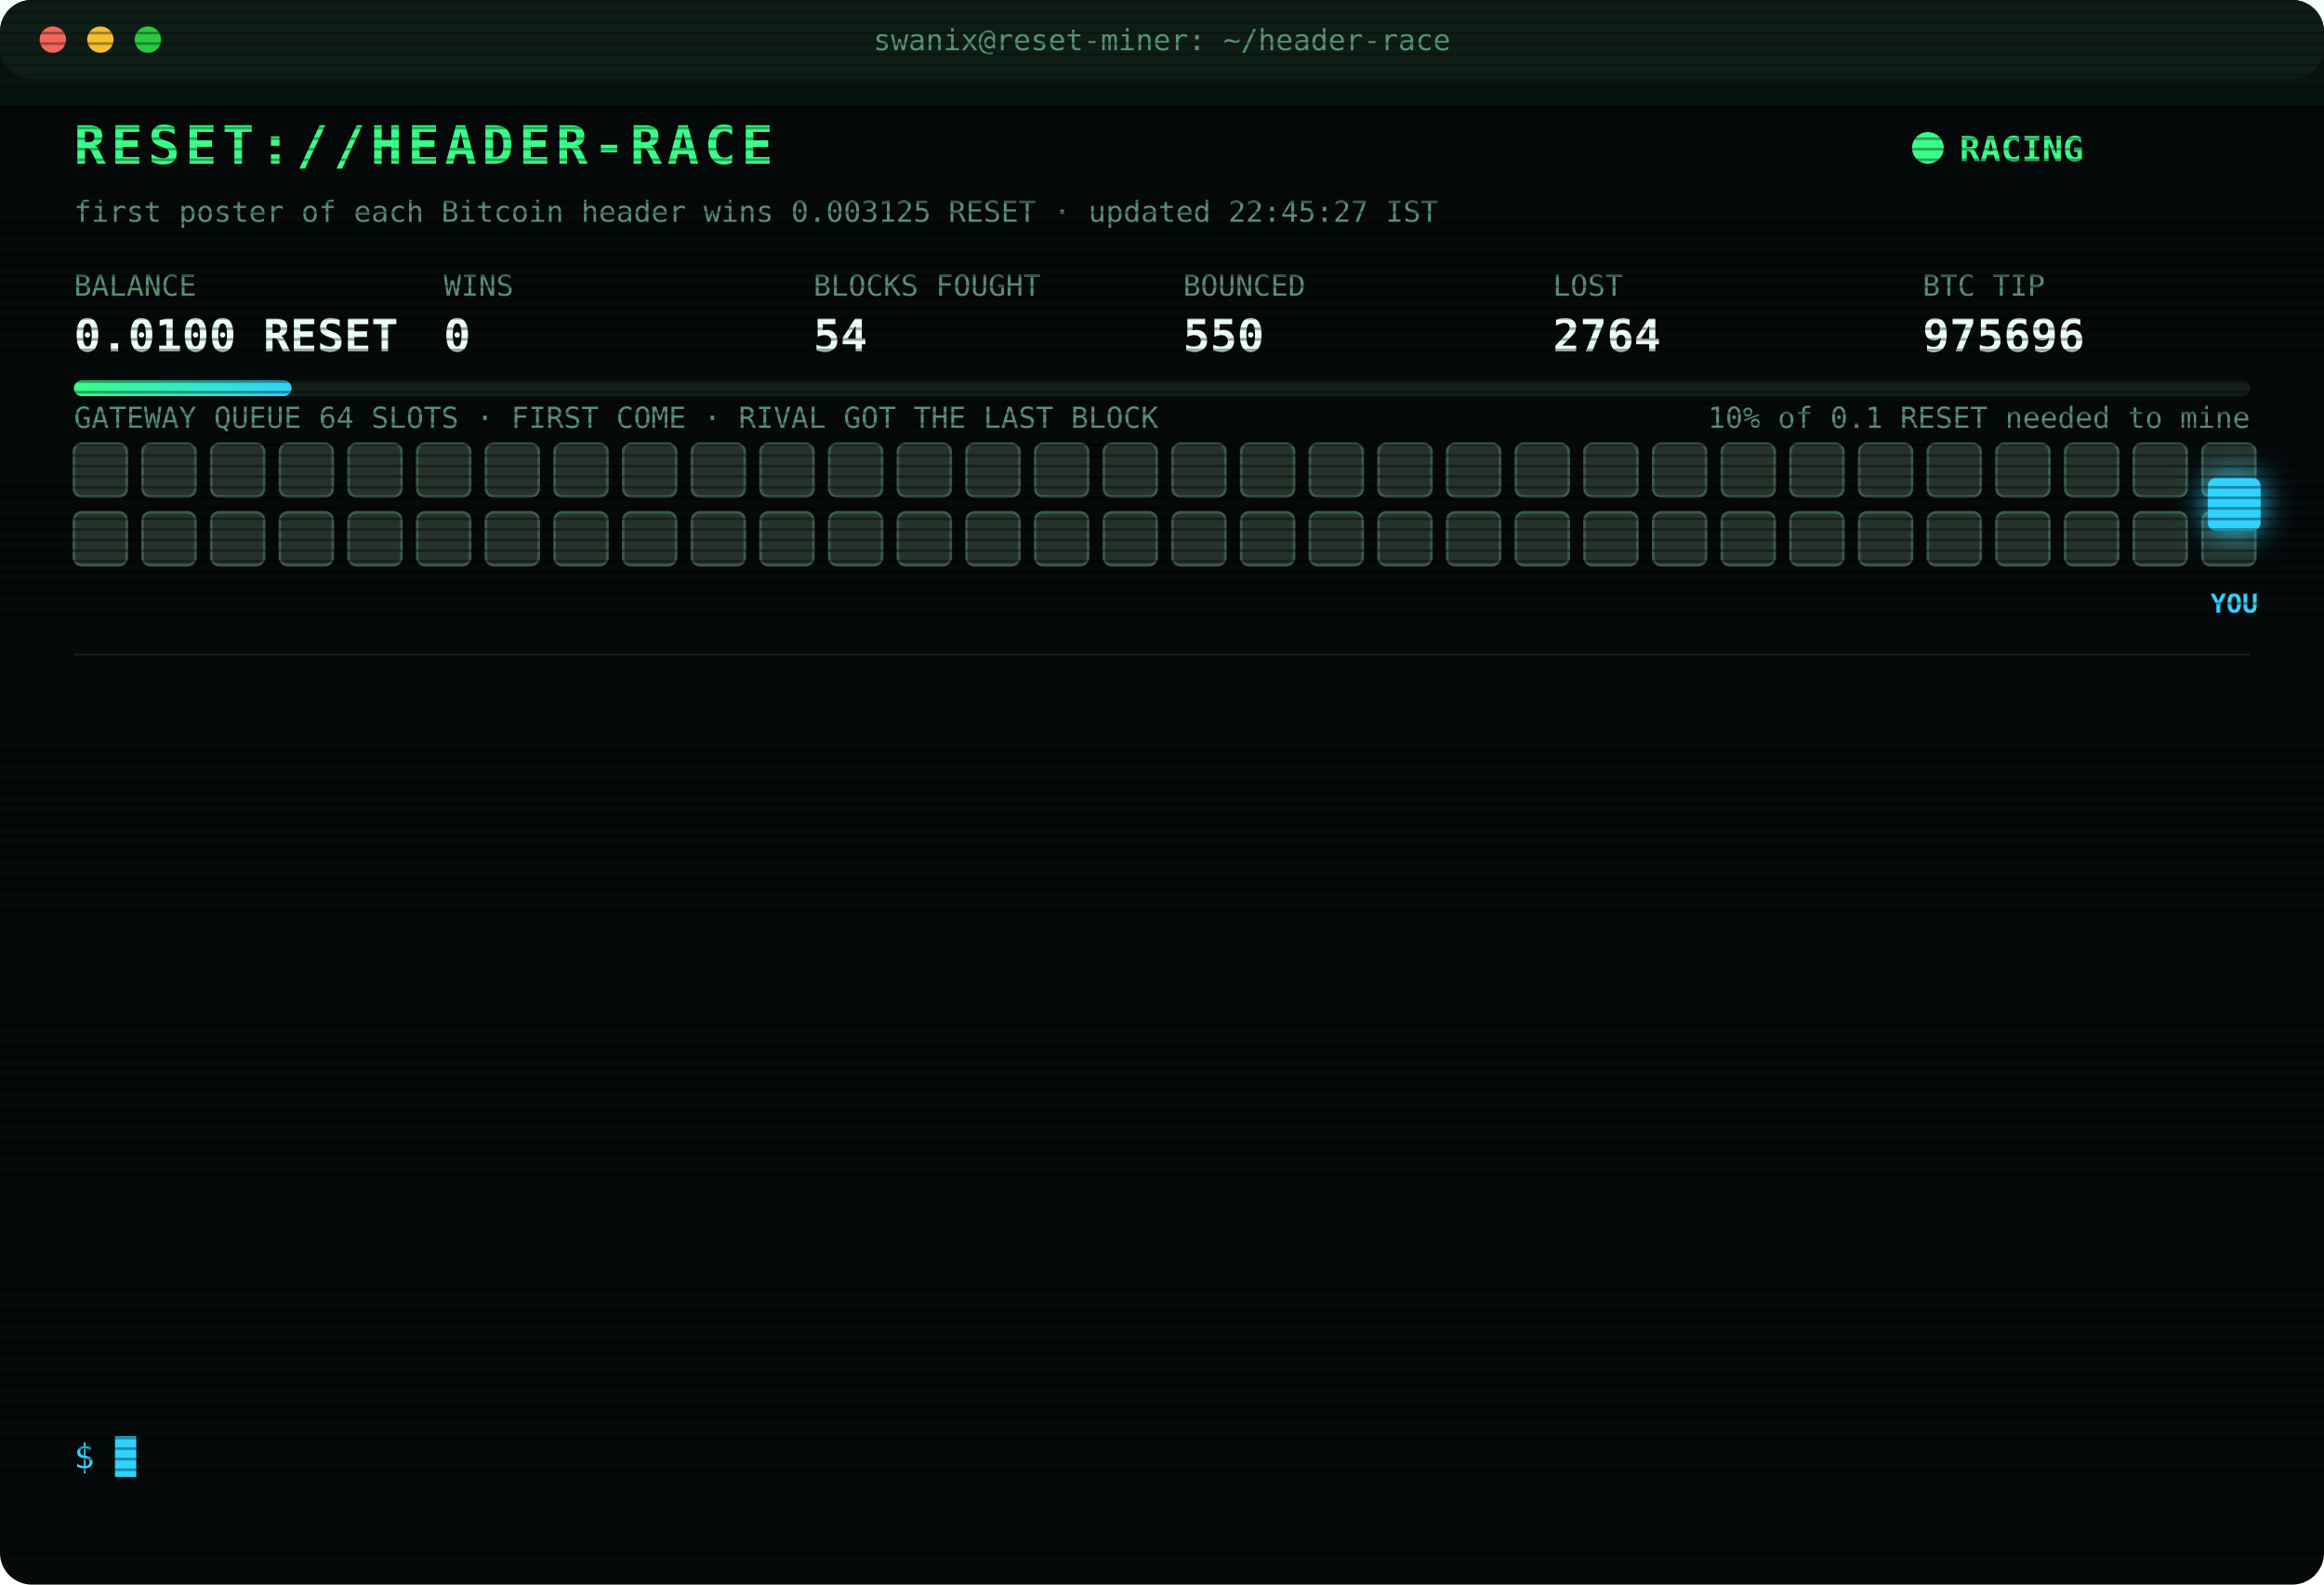
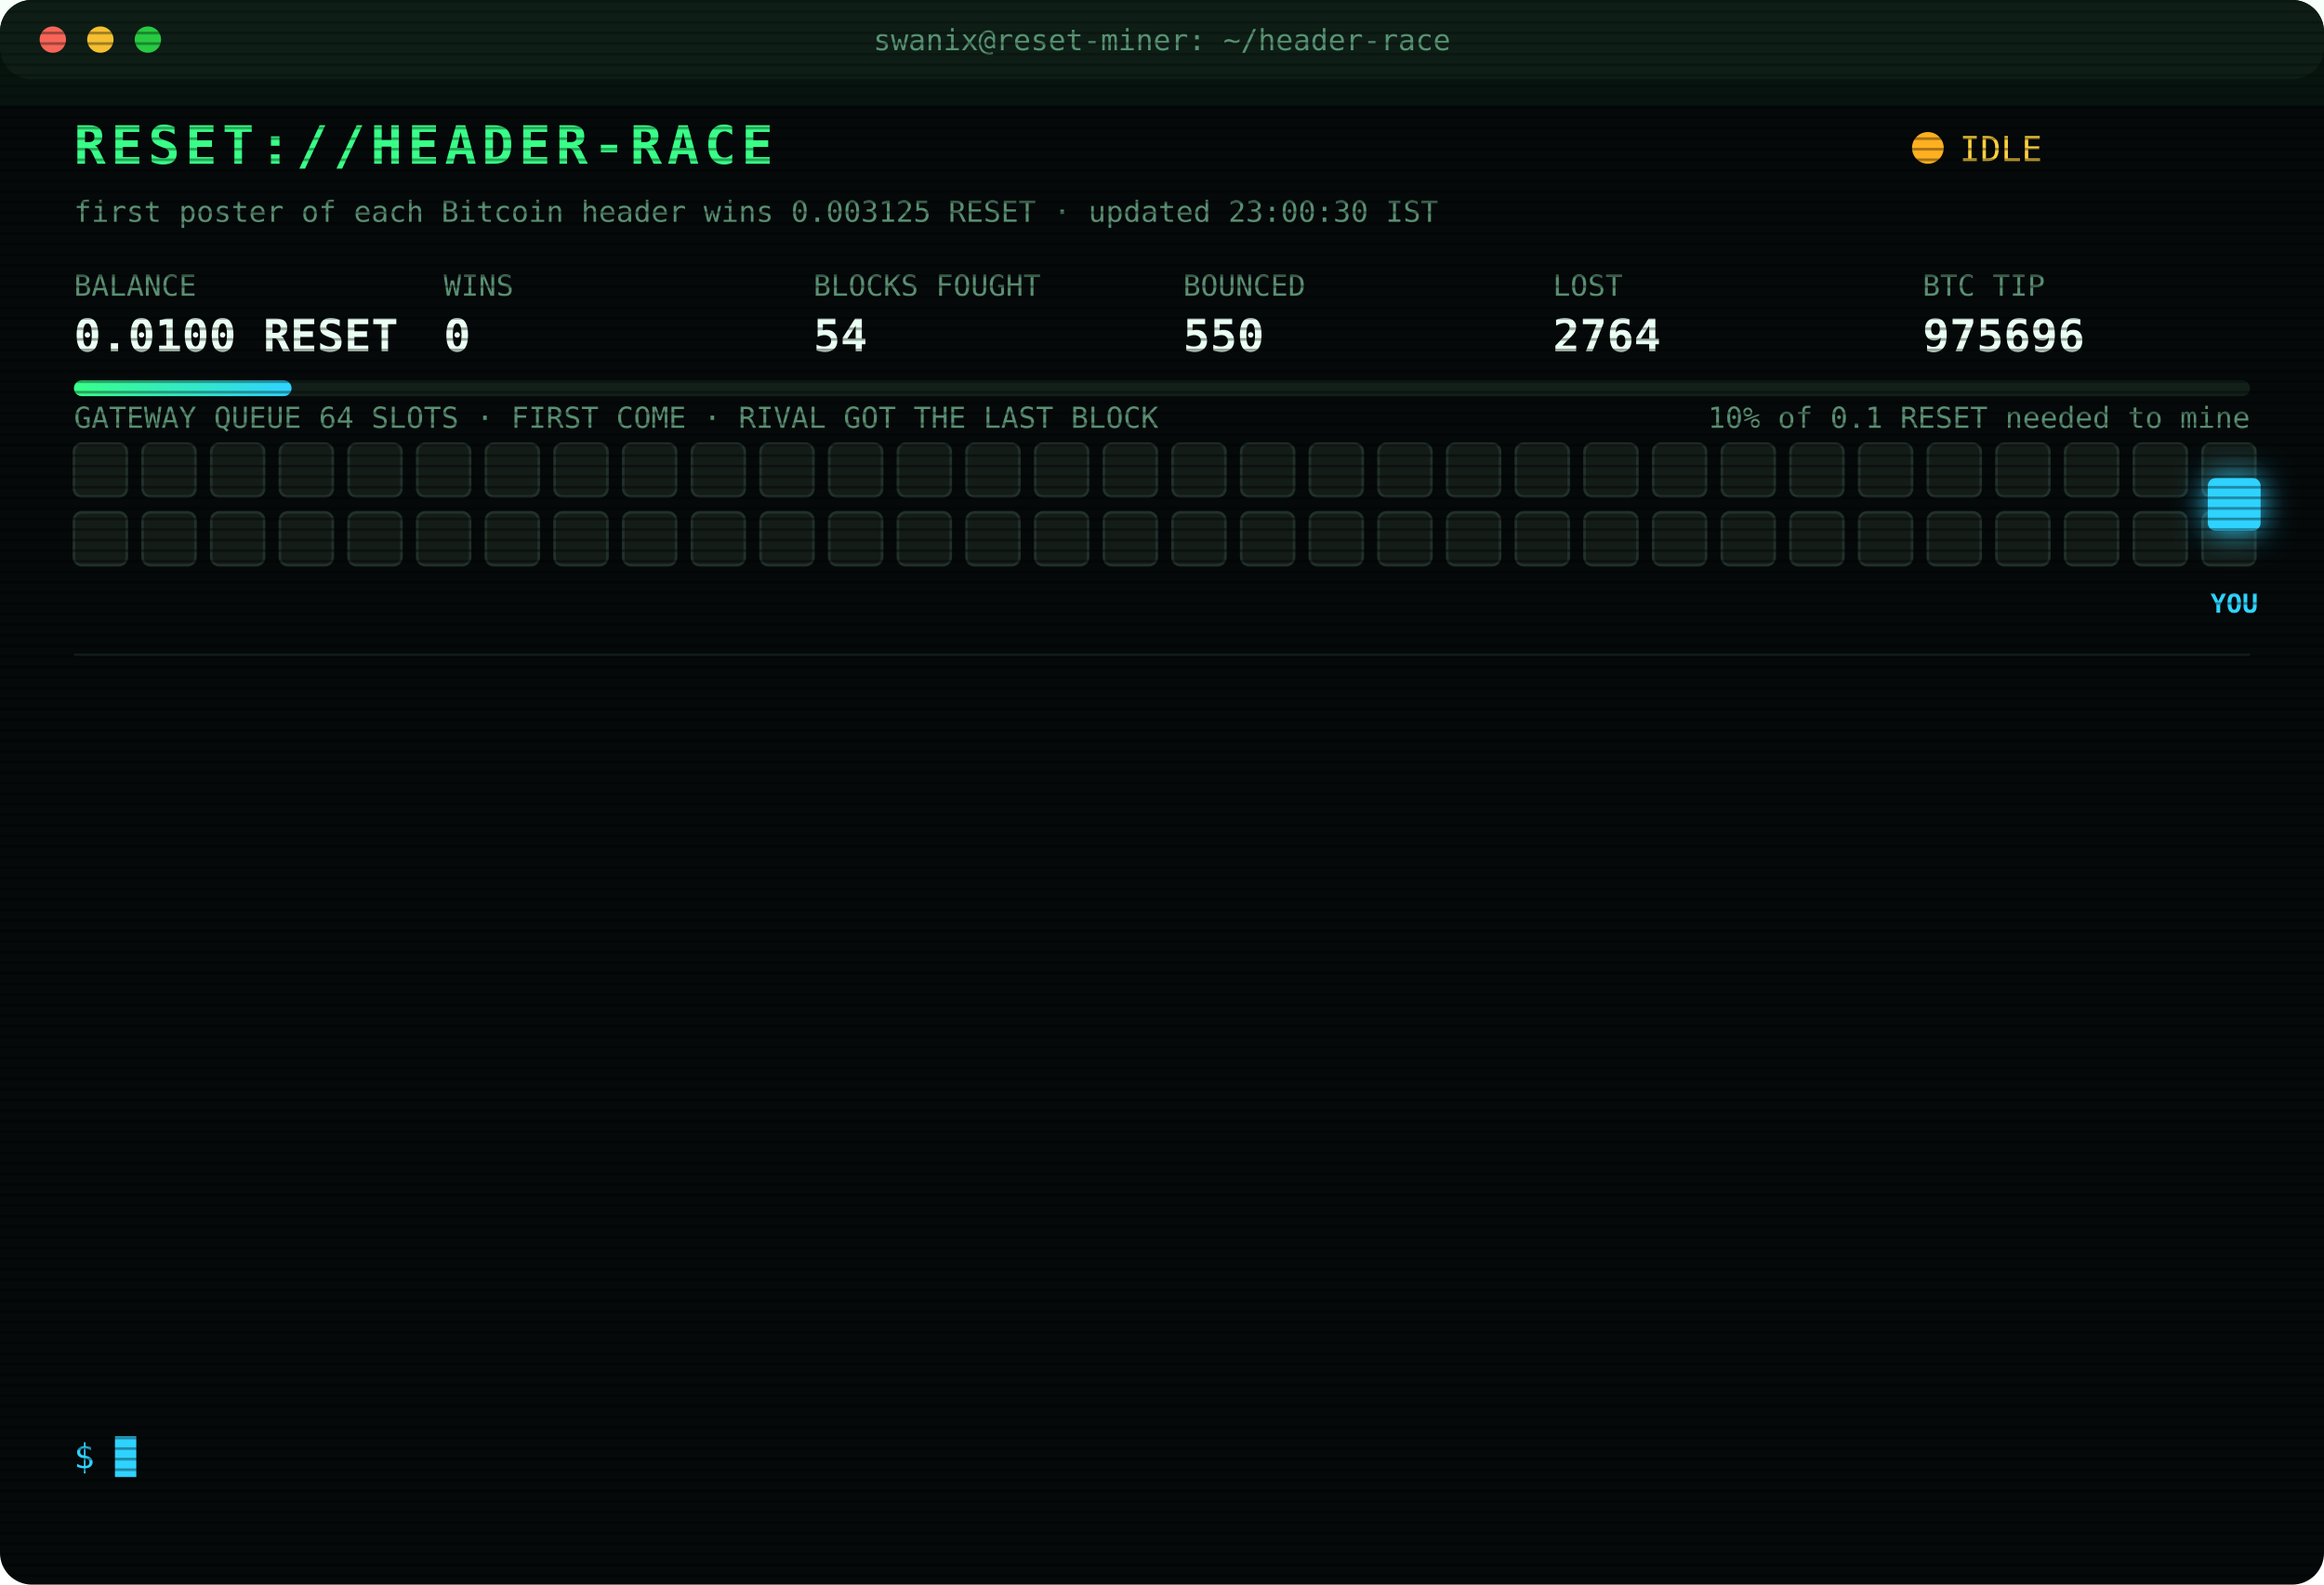
<svg xmlns="http://www.w3.org/2000/svg" width="880" height="600" viewBox="0 0 880 600" font-family="ui-monospace,SFMono-Regular,Menlo,Consolas,monospace">
  <style>
text{font-size:13px;fill:#7CFFB2}
.title{font-size:20px;font-weight:700;fill:#39FF88;letter-spacing:2px;animation:glitch 3s infinite steps(1)}
.sub{fill:#2fd3ff}.k{fill:#5a8f73;font-size:11px}.v{font-size:17px;font-weight:700;fill:#eafff3}
.ts{fill:#3f6b56}.boot{fill:#2fd3ff}.dim{fill:#5a8f73}.bad{fill:#ff4d6d}.warn{fill:#ffd23f}.mag{fill:#ff5cf0}.win{fill:#39FF88;font-weight:700}
.tag{font-size:10px;fill:#2fd3ff;font-weight:700}
.rival{fill:#26332c;stroke:#3c5a49;animation:jam 1.2s infinite alternate}
.idle{fill:#141c18;stroke:#22302a;animation:breathe 4s infinite}
.me{fill:#2fd3ff;filter:drop-shadow(0 0 6px #2fd3ff)}
.hover{animation:nudge 1.1s infinite ease-in-out}.bounce{animation:kick 1.4s infinite}
.ln{opacity:0;animation:in .4s forwards}
.cur{animation:blink 1s infinite steps(1)}
.scan{animation:scan 6s infinite linear}
.led{animation:blink 1.4s infinite}
@keyframes in{from{opacity:0;transform:translateX(-6px)}to{opacity:1;transform:none}}
@keyframes blink{50%{opacity:0}}
@keyframes jam{to{fill:#33463b}}
@keyframes breathe{50%{opacity:.4}}
@keyframes nudge{50%{transform:translateX(-10px)}}
@keyframes kick{0%,100%{transform:none}30%{transform:translateX(-14px)}55%{transform:translateX(10px) translateY(-6px)}}
@keyframes glitch{0%,92%{transform:none}93%{transform:translateX(2px);fill:#ff4d6d}95%{transform:translateX(-2px);fill:#2fd3ff}97%{transform:none}}
@keyframes scan{from{transform:translateY(-40px)}to{transform:translateY(600px)}}
</style>
  <defs>
    <pattern id="sl" width="4" height="4" patternUnits="userSpaceOnUse">
      <rect width="4" height="1" fill="#000" opacity=".35" />
    </pattern>
    <linearGradient id="bar">
      <stop offset="0" stop-color="#39FF88" />
      <stop offset="1" stop-color="#2fd3ff" />
    </linearGradient>
  </defs>
  <rect width="880" height="600" rx="12" fill="#05090a" />
  <rect width="880" height="30" rx="12" fill="#0d1512" />
  <circle cx="20" cy="15" r="5" fill="#ff5f57" />
  <circle cx="38" cy="15" r="5" fill="#febc2e" />
  <circle cx="56" cy="15" r="5" fill="#28c840" />
  <text x="440" y="19" text-anchor="middle" class="k">swanix@reset-miner: ~/header-race</text>
  <text x="28" y="62" class="title">RESET://HEADER-RACE</text>
-   <circle class="led" cx="730" cy="56" r="6" fill="#39FF88" />
-   <text x="742" y="61" class="win">RACING</text>
-   <text x="28" y="84" class="k">first poster of each Bitcoin header wins 0.003125 RESET · updated 22:45:27 IST</text>
+   <circle class="led" cx="730" cy="56" r="6" fill="#ffb020" />
+   <text x="742" y="61" class="warn">IDLE</text>
+   <text x="28" y="84" class="k">first poster of each Bitcoin header wins 0.003125 RESET · updated 23:00:30 IST</text>
  <text x="28" y="112" class="k">BALANCE</text>
  <text x="28" y="133" class="v">0.0100 RESET</text>
  <text x="168" y="112" class="k">WINS</text>
  <text x="168" y="133" class="v">0</text>
  <text x="308" y="112" class="k">BLOCKS FOUGHT</text>
  <text x="308" y="133" class="v">54</text>
  <text x="448" y="112" class="k">BOUNCED</text>
  <text x="448" y="133" class="v">550</text>
  <text x="588" y="112" class="k">LOST</text>
  <text x="588" y="133" class="v">2764</text>
  <text x="728" y="112" class="k">BTC TIP</text>
  <text x="728" y="133" class="v">975696</text>
  <rect x="28" y="144" width="824" height="6" rx="3" fill="#13201a" />
  <rect x="28" y="144" width="82.4" height="6" rx="3" fill="url(#bar)" />
  <text x="852" y="162" text-anchor="end" class="k">10% of 0.1 RESET needed to mine</text>
  <text x="28" y="162" class="k">GATEWAY QUEUE 64 SLOTS · FIRST COME · RIVAL GOT THE LAST BLOCK</text>
-   <rect class="rival" x="28" y="168" width="20" height="20" rx="3" style="animation-delay:0.00s" />
-   <rect class="rival" x="54" y="168" width="20" height="20" rx="3" style="animation-delay:0.05s" />
-   <rect class="rival" x="80" y="168" width="20" height="20" rx="3" style="animation-delay:0.10s" />
-   <rect class="rival" x="106" y="168" width="20" height="20" rx="3" style="animation-delay:0.15s" />
-   <rect class="rival" x="132" y="168" width="20" height="20" rx="3" style="animation-delay:0.20s" />
-   <rect class="rival" x="158" y="168" width="20" height="20" rx="3" style="animation-delay:0.25s" />
-   <rect class="rival" x="184" y="168" width="20" height="20" rx="3" style="animation-delay:0.30s" />
-   <rect class="rival" x="210" y="168" width="20" height="20" rx="3" style="animation-delay:0.35s" />
-   <rect class="rival" x="236" y="168" width="20" height="20" rx="3" style="animation-delay:0.40s" />
-   <rect class="rival" x="262" y="168" width="20" height="20" rx="3" style="animation-delay:0.45s" />
-   <rect class="rival" x="288" y="168" width="20" height="20" rx="3" style="animation-delay:0.50s" />
-   <rect class="rival" x="314" y="168" width="20" height="20" rx="3" style="animation-delay:0.55s" />
-   <rect class="rival" x="340" y="168" width="20" height="20" rx="3" style="animation-delay:0.60s" />
-   <rect class="rival" x="366" y="168" width="20" height="20" rx="3" style="animation-delay:0.65s" />
-   <rect class="rival" x="392" y="168" width="20" height="20" rx="3" style="animation-delay:0.70s" />
-   <rect class="rival" x="418" y="168" width="20" height="20" rx="3" style="animation-delay:0.75s" />
-   <rect class="rival" x="444" y="168" width="20" height="20" rx="3" style="animation-delay:0.80s" />
-   <rect class="rival" x="470" y="168" width="20" height="20" rx="3" style="animation-delay:0.85s" />
-   <rect class="rival" x="496" y="168" width="20" height="20" rx="3" style="animation-delay:0.90s" />
-   <rect class="rival" x="522" y="168" width="20" height="20" rx="3" style="animation-delay:0.95s" />
-   <rect class="rival" x="548" y="168" width="20" height="20" rx="3" style="animation-delay:1.00s" />
-   <rect class="rival" x="574" y="168" width="20" height="20" rx="3" style="animation-delay:1.05s" />
-   <rect class="rival" x="600" y="168" width="20" height="20" rx="3" style="animation-delay:1.10s" />
-   <rect class="rival" x="626" y="168" width="20" height="20" rx="3" style="animation-delay:1.15s" />
-   <rect class="rival" x="652" y="168" width="20" height="20" rx="3" style="animation-delay:1.20s" />
-   <rect class="rival" x="678" y="168" width="20" height="20" rx="3" style="animation-delay:1.25s" />
-   <rect class="rival" x="704" y="168" width="20" height="20" rx="3" style="animation-delay:1.30s" />
-   <rect class="rival" x="730" y="168" width="20" height="20" rx="3" style="animation-delay:1.35s" />
-   <rect class="rival" x="756" y="168" width="20" height="20" rx="3" style="animation-delay:1.40s" />
-   <rect class="rival" x="782" y="168" width="20" height="20" rx="3" style="animation-delay:1.45s" />
-   <rect class="rival" x="808" y="168" width="20" height="20" rx="3" style="animation-delay:1.50s" />
-   <rect class="rival" x="834" y="168" width="20" height="20" rx="3" style="animation-delay:1.55s" />
-   <rect class="rival" x="28" y="194" width="20" height="20" rx="3" style="animation-delay:1.60s" />
-   <rect class="rival" x="54" y="194" width="20" height="20" rx="3" style="animation-delay:1.65s" />
-   <rect class="rival" x="80" y="194" width="20" height="20" rx="3" style="animation-delay:1.70s" />
-   <rect class="rival" x="106" y="194" width="20" height="20" rx="3" style="animation-delay:1.75s" />
-   <rect class="rival" x="132" y="194" width="20" height="20" rx="3" style="animation-delay:1.80s" />
-   <rect class="rival" x="158" y="194" width="20" height="20" rx="3" style="animation-delay:1.85s" />
-   <rect class="rival" x="184" y="194" width="20" height="20" rx="3" style="animation-delay:1.90s" />
-   <rect class="rival" x="210" y="194" width="20" height="20" rx="3" style="animation-delay:1.95s" />
-   <rect class="rival" x="236" y="194" width="20" height="20" rx="3" style="animation-delay:2.00s" />
-   <rect class="rival" x="262" y="194" width="20" height="20" rx="3" style="animation-delay:2.05s" />
-   <rect class="rival" x="288" y="194" width="20" height="20" rx="3" style="animation-delay:2.10s" />
-   <rect class="rival" x="314" y="194" width="20" height="20" rx="3" style="animation-delay:2.15s" />
-   <rect class="rival" x="340" y="194" width="20" height="20" rx="3" style="animation-delay:2.20s" />
-   <rect class="rival" x="366" y="194" width="20" height="20" rx="3" style="animation-delay:2.25s" />
-   <rect class="rival" x="392" y="194" width="20" height="20" rx="3" style="animation-delay:2.30s" />
-   <rect class="rival" x="418" y="194" width="20" height="20" rx="3" style="animation-delay:2.35s" />
-   <rect class="rival" x="444" y="194" width="20" height="20" rx="3" style="animation-delay:2.40s" />
-   <rect class="rival" x="470" y="194" width="20" height="20" rx="3" style="animation-delay:2.45s" />
-   <rect class="rival" x="496" y="194" width="20" height="20" rx="3" style="animation-delay:2.50s" />
-   <rect class="rival" x="522" y="194" width="20" height="20" rx="3" style="animation-delay:2.55s" />
-   <rect class="rival" x="548" y="194" width="20" height="20" rx="3" style="animation-delay:2.60s" />
-   <rect class="rival" x="574" y="194" width="20" height="20" rx="3" style="animation-delay:2.65s" />
-   <rect class="rival" x="600" y="194" width="20" height="20" rx="3" style="animation-delay:2.70s" />
-   <rect class="rival" x="626" y="194" width="20" height="20" rx="3" style="animation-delay:2.75s" />
-   <rect class="rival" x="652" y="194" width="20" height="20" rx="3" style="animation-delay:2.80s" />
-   <rect class="rival" x="678" y="194" width="20" height="20" rx="3" style="animation-delay:2.85s" />
-   <rect class="rival" x="704" y="194" width="20" height="20" rx="3" style="animation-delay:2.90s" />
-   <rect class="rival" x="730" y="194" width="20" height="20" rx="3" style="animation-delay:2.95s" />
-   <rect class="rival" x="756" y="194" width="20" height="20" rx="3" style="animation-delay:3.00s" />
-   <rect class="rival" x="782" y="194" width="20" height="20" rx="3" style="animation-delay:3.05s" />
-   <rect class="rival" x="808" y="194" width="20" height="20" rx="3" style="animation-delay:3.10s" />
-   <rect class="rival" x="834" y="194" width="20" height="20" rx="3" style="animation-delay:3.15s" />
+   <rect class="idle" x="28" y="168" width="20" height="20" rx="3" style="animation-delay:0.00s" />
+   <rect class="idle" x="54" y="168" width="20" height="20" rx="3" style="animation-delay:0.05s" />
+   <rect class="idle" x="80" y="168" width="20" height="20" rx="3" style="animation-delay:0.10s" />
+   <rect class="idle" x="106" y="168" width="20" height="20" rx="3" style="animation-delay:0.15s" />
+   <rect class="idle" x="132" y="168" width="20" height="20" rx="3" style="animation-delay:0.20s" />
+   <rect class="idle" x="158" y="168" width="20" height="20" rx="3" style="animation-delay:0.25s" />
+   <rect class="idle" x="184" y="168" width="20" height="20" rx="3" style="animation-delay:0.30s" />
+   <rect class="idle" x="210" y="168" width="20" height="20" rx="3" style="animation-delay:0.35s" />
+   <rect class="idle" x="236" y="168" width="20" height="20" rx="3" style="animation-delay:0.40s" />
+   <rect class="idle" x="262" y="168" width="20" height="20" rx="3" style="animation-delay:0.45s" />
+   <rect class="idle" x="288" y="168" width="20" height="20" rx="3" style="animation-delay:0.50s" />
+   <rect class="idle" x="314" y="168" width="20" height="20" rx="3" style="animation-delay:0.55s" />
+   <rect class="idle" x="340" y="168" width="20" height="20" rx="3" style="animation-delay:0.60s" />
+   <rect class="idle" x="366" y="168" width="20" height="20" rx="3" style="animation-delay:0.65s" />
+   <rect class="idle" x="392" y="168" width="20" height="20" rx="3" style="animation-delay:0.70s" />
+   <rect class="idle" x="418" y="168" width="20" height="20" rx="3" style="animation-delay:0.75s" />
+   <rect class="idle" x="444" y="168" width="20" height="20" rx="3" style="animation-delay:0.80s" />
+   <rect class="idle" x="470" y="168" width="20" height="20" rx="3" style="animation-delay:0.85s" />
+   <rect class="idle" x="496" y="168" width="20" height="20" rx="3" style="animation-delay:0.90s" />
+   <rect class="idle" x="522" y="168" width="20" height="20" rx="3" style="animation-delay:0.95s" />
+   <rect class="idle" x="548" y="168" width="20" height="20" rx="3" style="animation-delay:1.00s" />
+   <rect class="idle" x="574" y="168" width="20" height="20" rx="3" style="animation-delay:1.05s" />
+   <rect class="idle" x="600" y="168" width="20" height="20" rx="3" style="animation-delay:1.10s" />
+   <rect class="idle" x="626" y="168" width="20" height="20" rx="3" style="animation-delay:1.15s" />
+   <rect class="idle" x="652" y="168" width="20" height="20" rx="3" style="animation-delay:1.20s" />
+   <rect class="idle" x="678" y="168" width="20" height="20" rx="3" style="animation-delay:1.25s" />
+   <rect class="idle" x="704" y="168" width="20" height="20" rx="3" style="animation-delay:1.30s" />
+   <rect class="idle" x="730" y="168" width="20" height="20" rx="3" style="animation-delay:1.35s" />
+   <rect class="idle" x="756" y="168" width="20" height="20" rx="3" style="animation-delay:1.40s" />
+   <rect class="idle" x="782" y="168" width="20" height="20" rx="3" style="animation-delay:1.45s" />
+   <rect class="idle" x="808" y="168" width="20" height="20" rx="3" style="animation-delay:1.50s" />
+   <rect class="idle" x="834" y="168" width="20" height="20" rx="3" style="animation-delay:1.55s" />
+   <rect class="idle" x="28" y="194" width="20" height="20" rx="3" style="animation-delay:1.60s" />
+   <rect class="idle" x="54" y="194" width="20" height="20" rx="3" style="animation-delay:1.65s" />
+   <rect class="idle" x="80" y="194" width="20" height="20" rx="3" style="animation-delay:1.70s" />
+   <rect class="idle" x="106" y="194" width="20" height="20" rx="3" style="animation-delay:1.75s" />
+   <rect class="idle" x="132" y="194" width="20" height="20" rx="3" style="animation-delay:1.80s" />
+   <rect class="idle" x="158" y="194" width="20" height="20" rx="3" style="animation-delay:1.85s" />
+   <rect class="idle" x="184" y="194" width="20" height="20" rx="3" style="animation-delay:1.90s" />
+   <rect class="idle" x="210" y="194" width="20" height="20" rx="3" style="animation-delay:1.95s" />
+   <rect class="idle" x="236" y="194" width="20" height="20" rx="3" style="animation-delay:2.00s" />
+   <rect class="idle" x="262" y="194" width="20" height="20" rx="3" style="animation-delay:2.05s" />
+   <rect class="idle" x="288" y="194" width="20" height="20" rx="3" style="animation-delay:2.10s" />
+   <rect class="idle" x="314" y="194" width="20" height="20" rx="3" style="animation-delay:2.15s" />
+   <rect class="idle" x="340" y="194" width="20" height="20" rx="3" style="animation-delay:2.20s" />
+   <rect class="idle" x="366" y="194" width="20" height="20" rx="3" style="animation-delay:2.25s" />
+   <rect class="idle" x="392" y="194" width="20" height="20" rx="3" style="animation-delay:2.30s" />
+   <rect class="idle" x="418" y="194" width="20" height="20" rx="3" style="animation-delay:2.35s" />
+   <rect class="idle" x="444" y="194" width="20" height="20" rx="3" style="animation-delay:2.40s" />
+   <rect class="idle" x="470" y="194" width="20" height="20" rx="3" style="animation-delay:2.45s" />
+   <rect class="idle" x="496" y="194" width="20" height="20" rx="3" style="animation-delay:2.50s" />
+   <rect class="idle" x="522" y="194" width="20" height="20" rx="3" style="animation-delay:2.55s" />
+   <rect class="idle" x="548" y="194" width="20" height="20" rx="3" style="animation-delay:2.60s" />
+   <rect class="idle" x="574" y="194" width="20" height="20" rx="3" style="animation-delay:2.65s" />
+   <rect class="idle" x="600" y="194" width="20" height="20" rx="3" style="animation-delay:2.70s" />
+   <rect class="idle" x="626" y="194" width="20" height="20" rx="3" style="animation-delay:2.75s" />
+   <rect class="idle" x="652" y="194" width="20" height="20" rx="3" style="animation-delay:2.80s" />
+   <rect class="idle" x="678" y="194" width="20" height="20" rx="3" style="animation-delay:2.85s" />
+   <rect class="idle" x="704" y="194" width="20" height="20" rx="3" style="animation-delay:2.90s" />
+   <rect class="idle" x="730" y="194" width="20" height="20" rx="3" style="animation-delay:2.95s" />
+   <rect class="idle" x="756" y="194" width="20" height="20" rx="3" style="animation-delay:3.00s" />
+   <rect class="idle" x="782" y="194" width="20" height="20" rx="3" style="animation-delay:3.05s" />
+   <rect class="idle" x="808" y="194" width="20" height="20" rx="3" style="animation-delay:3.10s" />
+   <rect class="idle" x="834" y="194" width="20" height="20" rx="3" style="animation-delay:3.15s" />
  <g class="hover">
    <rect class="me" x="836" y="181" width="20" height="20" rx="3" />
    <text class="tag" x="846" y="232" text-anchor="middle">YOU</text>
  </g>
  <line x1="28" x2="852" y1="248" y2="248" stroke="#13201a" />
  <g class="ln" style="animation-delay:0.40s">
    <text x="28" y="270" class="ts">19:40:44</text>
    <text x="104" y="270" class="bad">[LOST] #975683 taken by a rival miner</text>
  </g>
  <g class="ln" style="animation-delay:0.65s">
    <text x="28" y="292" class="ts">20:03:35</text>
    <text x="104" y="292" class="bad">[LOST] #975685 taken by a rival miner</text>
  </g>
  <g class="ln" style="animation-delay:0.90s">
    <text x="28" y="314" class="ts">20:09:07</text>
    <text x="104" y="314" class="bad">[LOST] #975686 taken by a rival miner</text>
  </g>
  <g class="ln" style="animation-delay:1.15s">
    <text x="28" y="336" class="ts">20:16:47</text>
    <text x="104" y="336" class="bad">[LOST] #975688 taken by a rival miner</text>
  </g>
  <g class="ln" style="animation-delay:1.40s">
    <text x="28" y="358" class="ts">20:19:53</text>
    <text x="104" y="358" class="bad">[GATEWAY DOWN] no response · 1244ms</text>
  </g>
  <g class="ln" style="animation-delay:1.65s">
    <text x="28" y="380" class="ts">20:26:52</text>
    <text x="104" y="380" class="bad">[LOST] #975689 taken by a rival miner</text>
  </g>
  <g class="ln" style="animation-delay:1.90s">
    <text x="28" y="402" class="ts">20:31:30</text>
    <text x="104" y="402" class="bad">[LOST] #975690 taken by a rival miner</text>
  </g>
  <g class="ln" style="animation-delay:2.15s">
    <text x="28" y="424" class="ts">20:37:04</text>
    <text x="104" y="424" class="bad">[LOST] #975691 taken by a rival miner</text>
  </g>
  <g class="ln" style="animation-delay:2.40s">
    <text x="28" y="446" class="ts">21:05:36</text>
    <text x="104" y="446" class="bad">[LOST] #975692 taken by a rival miner</text>
  </g>
  <g class="ln" style="animation-delay:2.65s">
    <text x="28" y="468" class="ts">21:33:55</text>
    <text x="104" y="468" class="bad">[LOST] #975693 taken by a rival miner</text>
  </g>
  <g class="ln" style="animation-delay:2.90s">
    <text x="28" y="490" class="ts">21:56:00</text>
    <text x="104" y="490" class="bad">[LOST] #975694 taken by a rival miner</text>
  </g>
  <g class="ln" style="animation-delay:3.15s">
    <text x="28" y="512" class="ts">22:09:19</text>
    <text x="104" y="512" class="bad">[LOST] #975695 taken by a rival miner</text>
  </g>
  <g class="ln" style="animation-delay:3.40s">
    <text x="28" y="534" class="ts">22:37:34</text>
    <text x="104" y="534" class="bad">[LOST] #975696 taken by a rival miner</text>
  </g>
  <text x="28" y="556" class="sub">$ <tspan class="cur">█</tspan>
  </text>
  <rect width="880" height="600" rx="12" fill="url(#sl)" pointer-events="none" />
  <rect class="scan" width="880" height="40" fill="#39FF88" opacity=".04" />
</svg>
